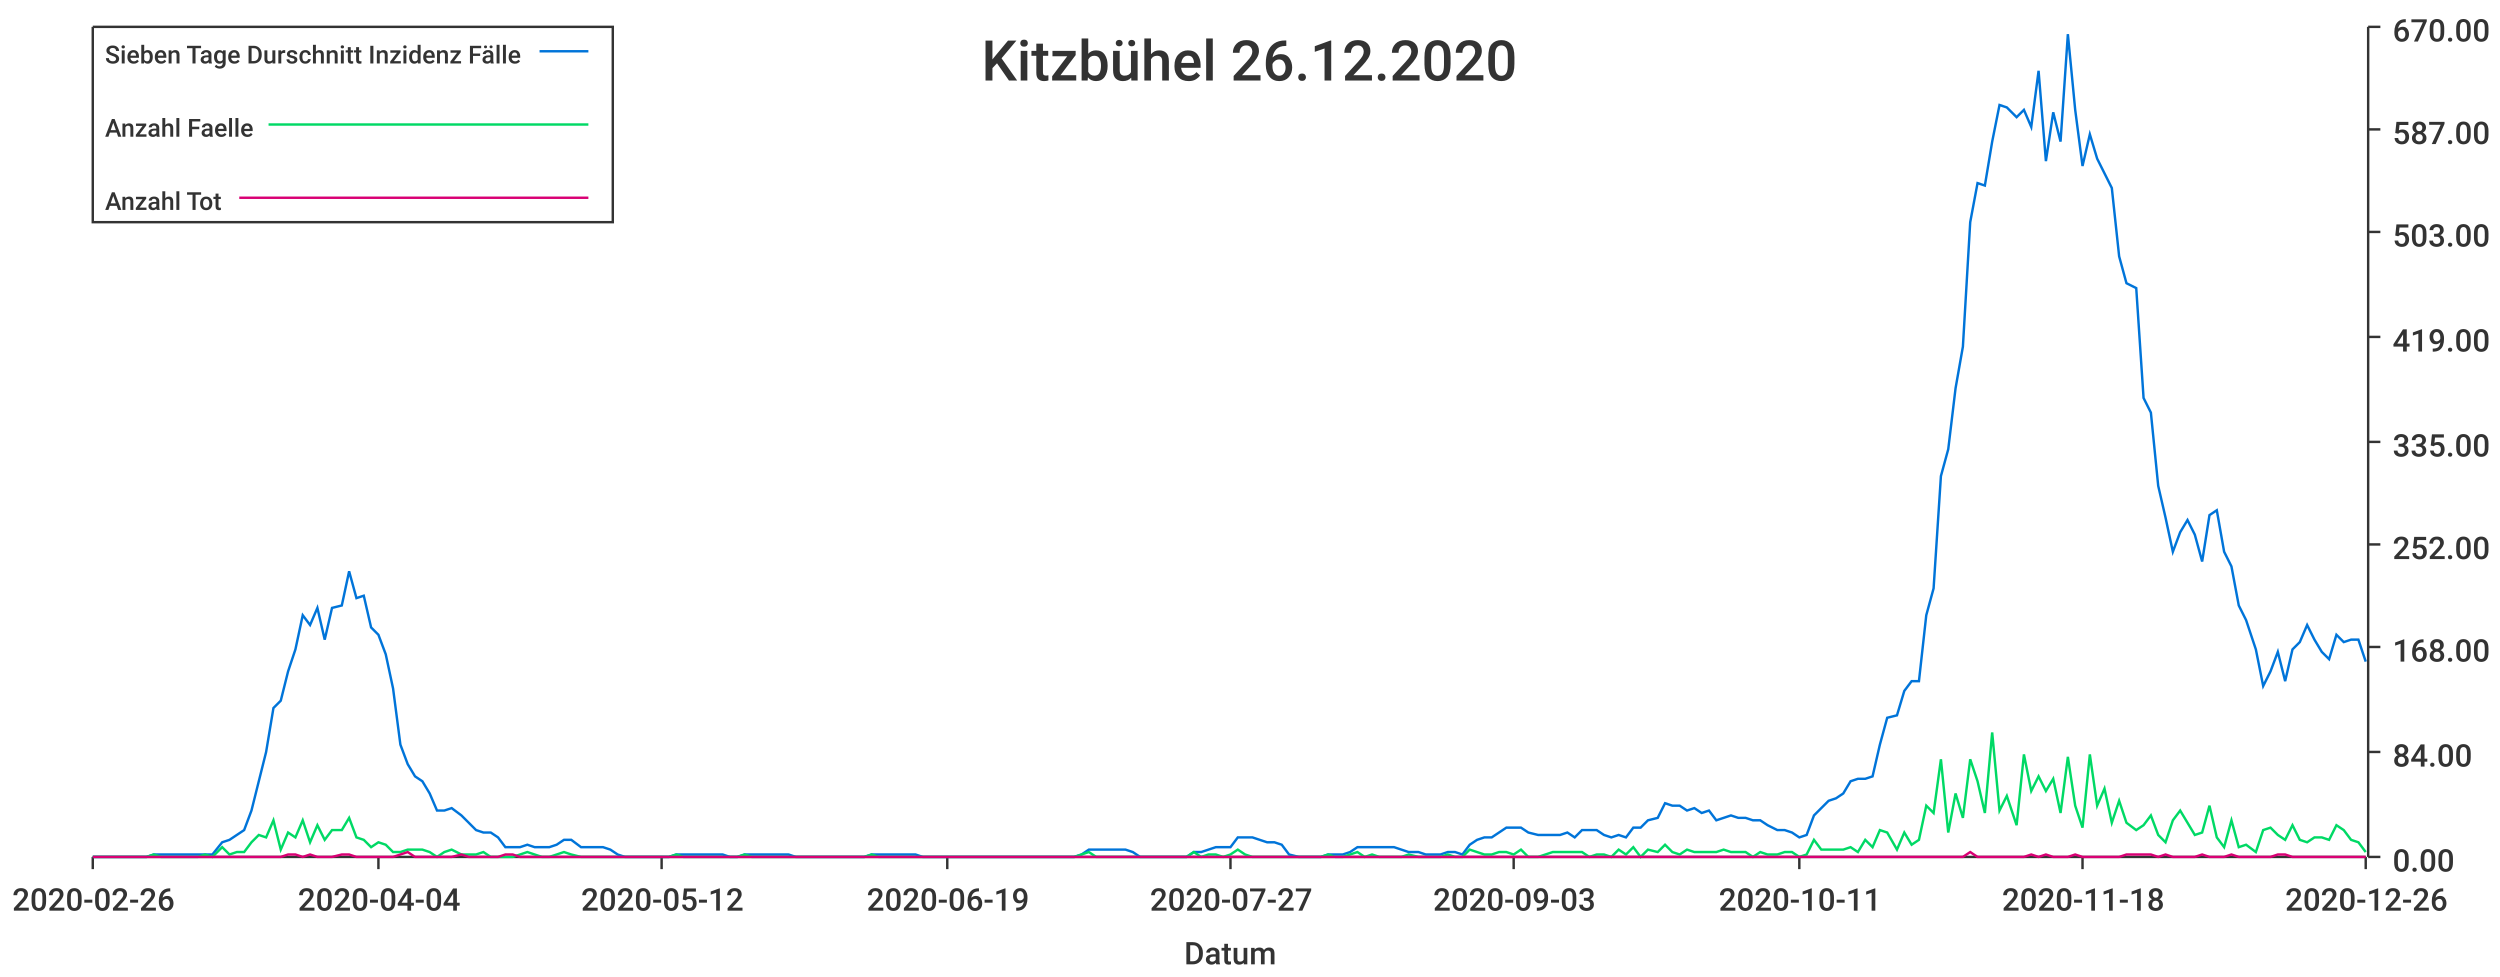
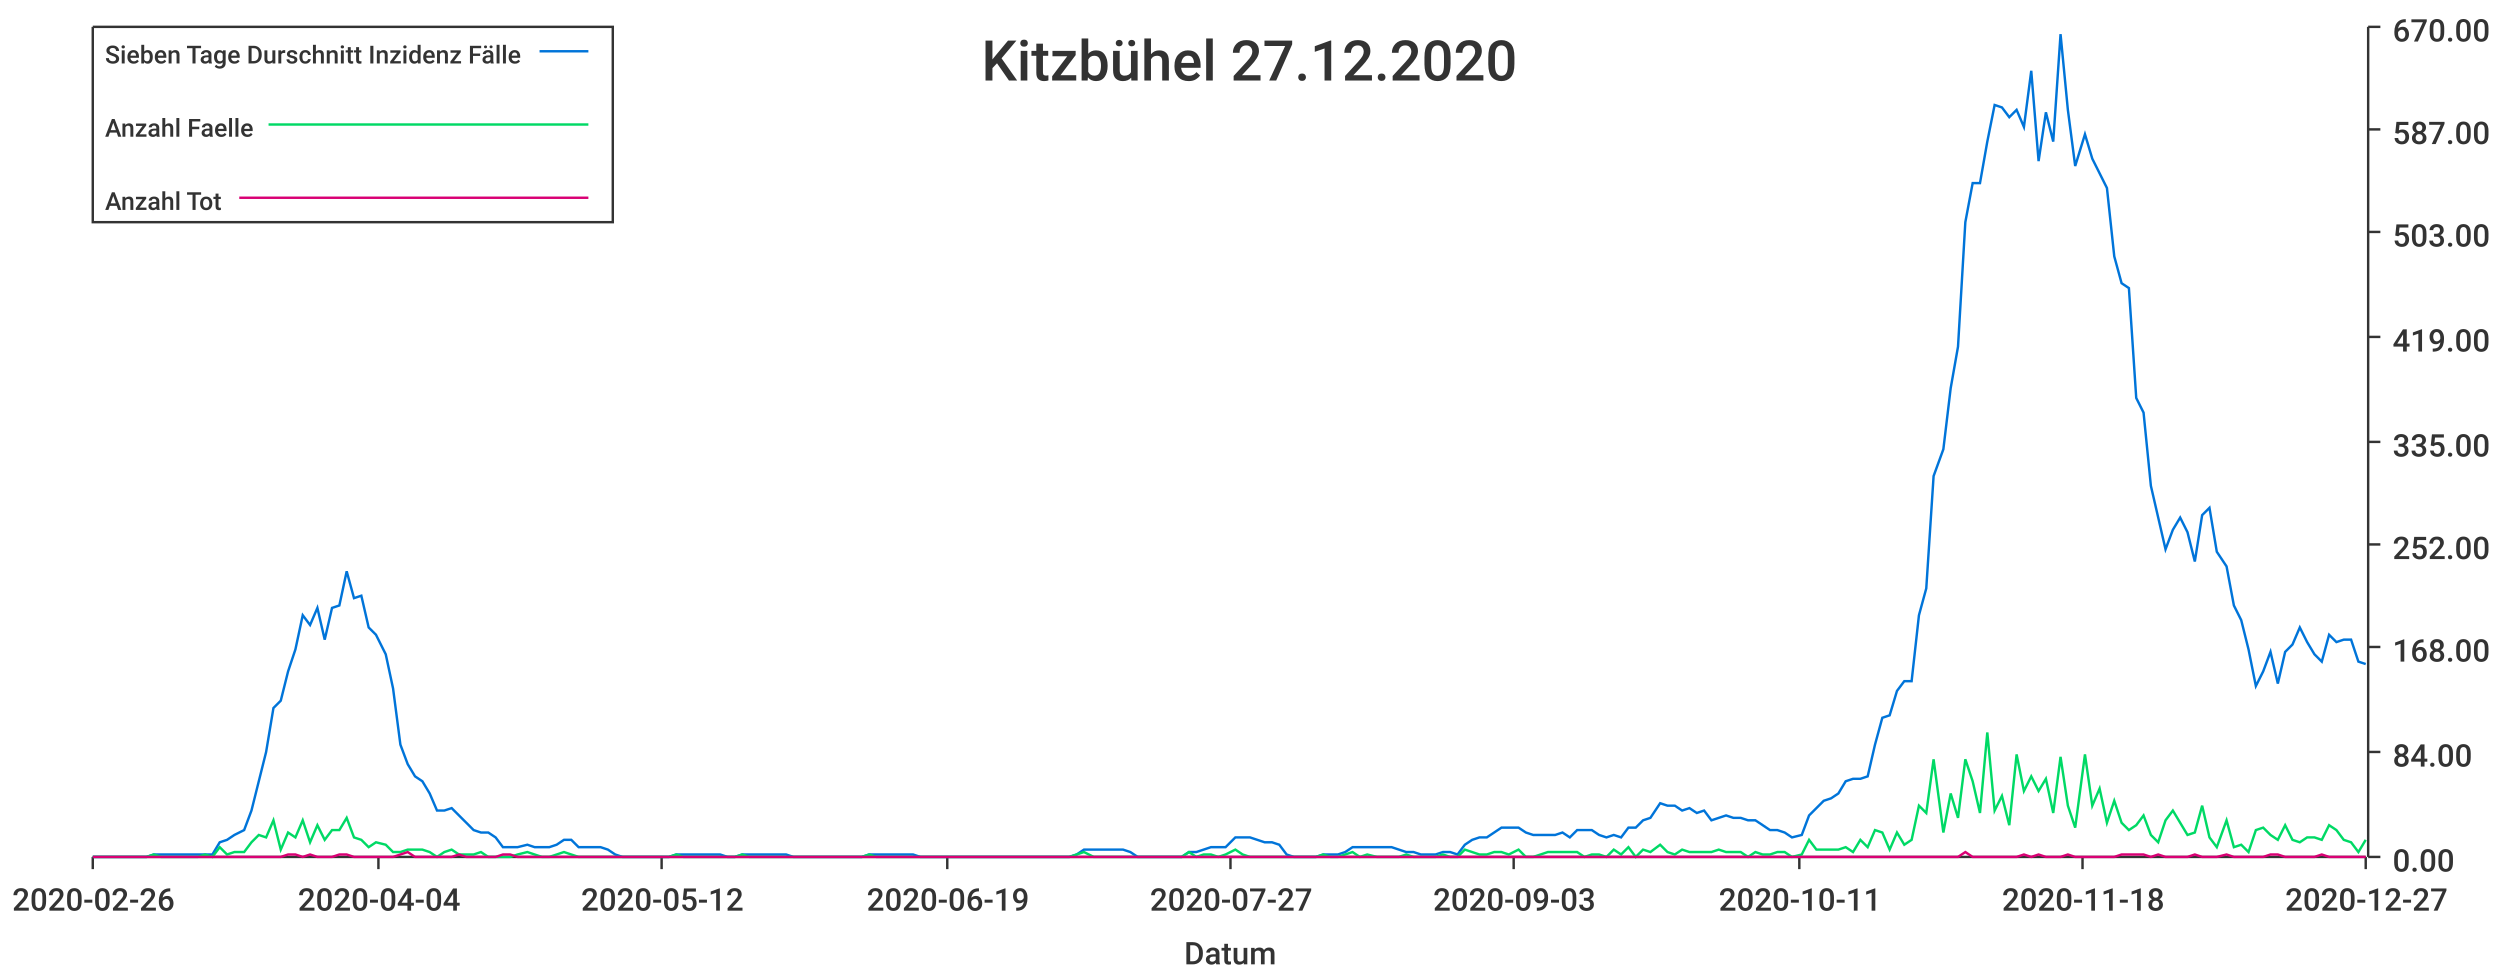
<svg xmlns="http://www.w3.org/2000/svg" width="1024" height="400">\n<path d="M 0 0 L 1024 0 L 1024 400 L 0 400 L 0 0" style="stroke-width:0;stroke:rgba(255,255,255,1.0);fill:rgba(255,255,255,1.0)" />
  <path d="M 38 11 L 969 11 L 969 351 L 38 351 L 38 11" style="stroke-width:0;stroke:rgba(255,255,255,1.0);fill:rgba(255,255,255,1.0)" />
  <path d="M 38 351 L 969 351" style="stroke-width:1;stroke:rgba(51,51,51,1.0);fill:none" />
  <path d="M 38 351 L 38 356" style="stroke-width:1;stroke:rgba(51,51,51,1.0);fill:none" />
  <text x="5" y="373" style="stroke-width:0;stroke:none;fill:rgba(51,51,51,1.0);font-size:12.8px;font-family:'Roboto Medium',sans-serif">2020-02-26</text>
  <path d="M 155 351 L 155 356" style="stroke-width:1;stroke:rgba(51,51,51,1.0);fill:none" />
  <text x="122" y="373" style="stroke-width:0;stroke:none;fill:rgba(51,51,51,1.0);font-size:12.8px;font-family:'Roboto Medium',sans-serif">2020-04-04</text>
  <path d="M 271 351 L 271 356" style="stroke-width:1;stroke:rgba(51,51,51,1.0);fill:none" />
  <text x="238" y="373" style="stroke-width:0;stroke:none;fill:rgba(51,51,51,1.0);font-size:12.8px;font-family:'Roboto Medium',sans-serif">2020-05-12</text>
  <path d="M 388 351 L 388 356" style="stroke-width:1;stroke:rgba(51,51,51,1.0);fill:none" />
  <text x="355" y="373" style="stroke-width:0;stroke:none;fill:rgba(51,51,51,1.0);font-size:12.8px;font-family:'Roboto Medium',sans-serif">2020-06-19</text>
  <path d="M 504 351 L 504 356" style="stroke-width:1;stroke:rgba(51,51,51,1.0);fill:none" />
  <text x="471" y="373" style="stroke-width:0;stroke:none;fill:rgba(51,51,51,1.0);font-size:12.8px;font-family:'Roboto Medium',sans-serif">2020-07-27</text>
  <path d="M 620 351 L 620 356" style="stroke-width:1;stroke:rgba(51,51,51,1.0);fill:none" />
  <text x="587" y="373" style="stroke-width:0;stroke:none;fill:rgba(51,51,51,1.0);font-size:12.8px;font-family:'Roboto Medium',sans-serif">2020-09-03</text>
  <path d="M 737 351 L 737 356" style="stroke-width:1;stroke:rgba(51,51,51,1.0);fill:none" />
  <text x="704" y="373" style="stroke-width:0;stroke:none;fill:rgba(51,51,51,1.0);font-size:12.8px;font-family:'Roboto Medium',sans-serif">2020-10-11</text>
  <path d="M 853 351 L 853 356" style="stroke-width:1;stroke:rgba(51,51,51,1.0);fill:none" />
  <text x="820" y="373" style="stroke-width:0;stroke:none;fill:rgba(51,51,51,1.0);font-size:12.8px;font-family:'Roboto Medium',sans-serif">2020-11-18</text>
  <path d="M 969 351 L 969 356" style="stroke-width:1;stroke:rgba(51,51,51,1.0);fill:none" />
-   <text x="936" y="373" style="stroke-width:0;stroke:none;fill:rgba(51,51,51,1.0);font-size:12.8px;font-family:'Roboto Medium',sans-serif">2020-12-26</text>
+   <text x="936" y="373" style="stroke-width:0;stroke:none;fill:rgba(51,51,51,1.0);font-size:12.8px;font-family:'Roboto Medium',sans-serif">2020-12-27</text>
  <text x="485" y="395" style="stroke-width:0;stroke:none;fill:rgba(51,51,51,1.0);font-size:12.8px;font-family:'Roboto Medium',sans-serif">Datum</text>
  <path d="M 970 351 L 970 11" style="stroke-width:1;stroke:rgba(51,51,51,1.0);fill:none" />
  <path d="M 970 351 L 975 351" style="stroke-width:1;stroke:rgba(51,51,51,1.0);fill:none" />
  <text x="980" y="357" style="stroke-width:0;stroke:none;fill:rgba(51,51,51,1.0);font-size:12.8px;font-family:'Roboto Medium',sans-serif">0.00</text>
  <path d="M 970 308 L 975 308" style="stroke-width:1;stroke:rgba(51,51,51,1.0);fill:none" />
  <text x="980" y="314" style="stroke-width:0;stroke:none;fill:rgba(51,51,51,1.0);font-size:12.8px;font-family:'Roboto Medium',sans-serif">84.00</text>
  <path d="M 970 265 L 975 265" style="stroke-width:1;stroke:rgba(51,51,51,1.0);fill:none" />
  <text x="980" y="271" style="stroke-width:0;stroke:none;fill:rgba(51,51,51,1.0);font-size:12.8px;font-family:'Roboto Medium',sans-serif">168.00</text>
  <path d="M 970 223 L 975 223" style="stroke-width:1;stroke:rgba(51,51,51,1.0);fill:none" />
  <text x="980" y="229" style="stroke-width:0;stroke:none;fill:rgba(51,51,51,1.0);font-size:12.8px;font-family:'Roboto Medium',sans-serif">252.00</text>
  <path d="M 970 181 L 975 181" style="stroke-width:1;stroke:rgba(51,51,51,1.0);fill:none" />
  <text x="980" y="187" style="stroke-width:0;stroke:none;fill:rgba(51,51,51,1.0);font-size:12.8px;font-family:'Roboto Medium',sans-serif">335.00</text>
  <path d="M 970 138 L 975 138" style="stroke-width:1;stroke:rgba(51,51,51,1.0);fill:none" />
  <text x="980" y="144" style="stroke-width:0;stroke:none;fill:rgba(51,51,51,1.0);font-size:12.8px;font-family:'Roboto Medium',sans-serif">419.00</text>
  <path d="M 970 95 L 975 95" style="stroke-width:1;stroke:rgba(51,51,51,1.0);fill:none" />
  <text x="980" y="101" style="stroke-width:0;stroke:none;fill:rgba(51,51,51,1.0);font-size:12.8px;font-family:'Roboto Medium',sans-serif">503.00</text>
  <path d="M 970 53 L 975 53" style="stroke-width:1;stroke:rgba(51,51,51,1.0);fill:none" />
  <text x="980" y="59" style="stroke-width:0;stroke:none;fill:rgba(51,51,51,1.0);font-size:12.8px;font-family:'Roboto Medium',sans-serif">587.00</text>
  <path d="M 970 11 L 975 11" style="stroke-width:1;stroke:rgba(51,51,51,1.0);fill:none" />
  <text x="980" y="17" style="stroke-width:0;stroke:none;fill:rgba(51,51,51,1.0);font-size:12.8px;font-family:'Roboto Medium',sans-serif">670.00</text>
-   <path d="M 38 351 L 42 351 L 45 351 L 48 351 L 51 351 L 54 351 L 57 351 L 60 351 L 63 350 L 66 350 L 69 350 L 72 350 L 75 350 L 78 350 L 81 350 L 84 350 L 87 350 L 91 345 L 94 344 L 97 342 L 100 340 L 103 332 L 106 320 L 109 308 L 112 290 L 115 287 L 118 275 L 121 266 L 124 252 L 127 256 L 130 249 L 133 262 L 136 249 L 140 248 L 143 234 L 146 245 L 149 244 L 152 257 L 155 260 L 158 268 L 161 282 L 164 305 L 167 313 L 170 318 L 173 320 L 176 325 L 179 332 L 182 332 L 185 331 L 189 334 L 192 337 L 195 340 L 198 341 L 201 341 L 204 343 L 207 347 L 210 347 L 213 347 L 216 346 L 219 347 L 222 347 L 225 347 L 228 346 L 231 344 L 234 344 L 238 347 L 241 347 L 244 347 L 247 347 L 250 348 L 253 350 L 256 351 L 259 351 L 262 351 L 265 351 L 268 351 L 271 351 L 274 351 L 277 350 L 280 350 L 283 350 L 287 350 L 290 350 L 293 350 L 296 350 L 299 351 L 302 351 L 305 350 L 308 350 L 311 350 L 314 350 L 317 350 L 320 350 L 323 350 L 326 351 L 329 351 L 332 351 L 336 351 L 339 351 L 342 351 L 345 351 L 348 351 L 351 351 L 354 351 L 357 350 L 360 350 L 363 350 L 366 350 L 369 350 L 372 350 L 375 350 L 378 351 L 381 351 L 385 351 L 388 351 L 391 351 L 394 351 L 397 351 L 400 351 L 403 351 L 406 351 L 409 351 L 412 351 L 415 351 L 418 351 L 421 351 L 424 351 L 427 351 L 430 351 L 434 351 L 437 351 L 440 351 L 443 350 L 446 348 L 449 348 L 452 348 L 455 348 L 458 348 L 461 348 L 464 349 L 467 351 L 470 351 L 473 351 L 476 351 L 479 351 L 483 351 L 486 351 L 489 349 L 492 349 L 495 348 L 498 347 L 501 347 L 504 347 L 507 343 L 510 343 L 513 343 L 516 344 L 519 345 L 522 345 L 525 346 L 528 350 L 532 351 L 535 351 L 538 351 L 541 351 L 544 350 L 547 350 L 550 350 L 553 349 L 556 347 L 559 347 L 562 347 L 565 347 L 568 347 L 571 347 L 574 348 L 577 349 L 581 349 L 584 350 L 587 350 L 590 350 L 593 349 L 596 349 L 599 350 L 602 346 L 605 344 L 608 343 L 611 343 L 614 341 L 617 339 L 620 339 L 623 339 L 626 341 L 630 342 L 633 342 L 636 342 L 639 342 L 642 341 L 645 343 L 648 340 L 651 340 L 654 340 L 657 342 L 660 343 L 663 342 L 666 343 L 669 339 L 672 339 L 675 336 L 679 335 L 682 329 L 685 330 L 688 330 L 691 332 L 694 331 L 697 333 L 700 332 L 703 336 L 706 335 L 709 334 L 712 335 L 715 335 L 718 336 L 721 336 L 724 338 L 728 340 L 731 340 L 734 341 L 737 343 L 740 342 L 743 334 L 746 331 L 749 328 L 752 327 L 755 325 L 758 320 L 761 319 L 764 319 L 767 318 L 770 305 L 773 294 L 777 293 L 780 283 L 783 279 L 786 279 L 789 252 L 792 241 L 795 195 L 798 184 L 801 159 L 804 142 L 807 91 L 810 75 L 813 76 L 816 58 L 819 43 L 822 44 L 826 48 L 829 45 L 832 52 L 835 29 L 838 66 L 841 46 L 844 58 L 847 14 L 850 45 L 853 68 L 856 55 L 859 65 L 862 71 L 865 77 L 868 105 L 871 116 L 875 118 L 878 163 L 881 169 L 884 199 L 887 212 L 890 226 L 893 218 L 896 213 L 899 219 L 902 230 L 905 211 L 908 209 L 911 226 L 914 232 L 917 248 L 920 254 L 924 266 L 927 281 L 930 275 L 933 267 L 936 279 L 939 266 L 942 263 L 945 256 L 948 262 L 951 267 L 954 270 L 957 260 L 960 263 L 963 262 L 966 262 L 969 271" style="stroke-width:1;stroke:rgba(0,116,217,1.0);fill:none" />
-   <path d="M 38 351 L 42 351 L 45 351 L 48 351 L 51 351 L 54 351 L 57 351 L 60 351 L 63 350 L 66 351 L 69 351 L 72 351 L 75 351 L 78 351 L 81 351 L 84 350 L 87 351 L 91 347 L 94 350 L 97 349 L 100 349 L 103 345 L 106 342 L 109 343 L 112 336 L 115 348 L 118 341 L 121 343 L 124 336 L 127 345 L 130 338 L 133 344 L 136 340 L 140 340 L 143 335 L 146 343 L 149 344 L 152 347 L 155 345 L 158 346 L 161 349 L 164 349 L 167 348 L 170 348 L 173 348 L 176 349 L 179 351 L 182 349 L 185 348 L 189 350 L 192 350 L 195 350 L 198 349 L 201 351 L 204 351 L 207 351 L 210 351 L 213 350 L 216 349 L 219 350 L 222 351 L 225 351 L 228 350 L 231 349 L 234 350 L 238 351 L 241 351 L 244 351 L 247 351 L 250 351 L 253 351 L 256 351 L 259 351 L 262 351 L 265 351 L 268 351 L 271 351 L 274 351 L 277 350 L 280 351 L 283 351 L 287 351 L 290 351 L 293 351 L 296 351 L 299 351 L 302 351 L 305 350 L 308 351 L 311 351 L 314 351 L 317 351 L 320 351 L 323 351 L 326 351 L 329 351 L 332 351 L 336 351 L 339 351 L 342 351 L 345 351 L 348 351 L 351 351 L 354 351 L 357 350 L 360 351 L 363 351 L 366 351 L 369 351 L 372 351 L 375 351 L 378 351 L 381 351 L 385 351 L 388 351 L 391 351 L 394 351 L 397 351 L 400 351 L 403 351 L 406 351 L 409 351 L 412 351 L 415 351 L 418 351 L 421 351 L 424 351 L 427 351 L 430 351 L 434 351 L 437 351 L 440 351 L 443 350 L 446 349 L 449 351 L 452 351 L 455 351 L 458 351 L 461 351 L 464 351 L 467 351 L 470 351 L 473 351 L 476 351 L 479 351 L 483 351 L 486 351 L 489 349 L 492 351 L 495 350 L 498 350 L 501 351 L 504 350 L 507 348 L 510 350 L 513 351 L 516 351 L 519 351 L 522 351 L 525 351 L 528 351 L 532 351 L 535 351 L 538 351 L 541 351 L 544 350 L 547 351 L 550 351 L 553 350 L 556 349 L 559 351 L 562 350 L 565 351 L 568 351 L 571 351 L 574 351 L 577 350 L 581 351 L 584 351 L 587 351 L 590 351 L 593 350 L 596 351 L 599 351 L 602 348 L 605 349 L 608 350 L 611 350 L 614 349 L 617 349 L 620 350 L 623 348 L 626 351 L 630 351 L 633 350 L 636 349 L 639 349 L 642 349 L 645 349 L 648 349 L 651 351 L 654 350 L 657 350 L 660 351 L 663 348 L 666 350 L 669 347 L 672 351 L 675 348 L 679 349 L 682 346 L 685 349 L 688 350 L 691 348 L 694 349 L 697 349 L 700 349 L 703 349 L 706 348 L 709 349 L 712 349 L 715 349 L 718 351 L 721 349 L 724 350 L 728 350 L 731 349 L 734 349 L 737 351 L 740 350 L 743 344 L 746 348 L 749 348 L 752 348 L 755 348 L 758 347 L 761 349 L 764 344 L 767 347 L 770 340 L 773 341 L 777 348 L 780 341 L 783 346 L 786 344 L 789 330 L 792 333 L 795 311 L 798 341 L 801 325 L 804 335 L 807 311 L 810 320 L 813 333 L 816 300 L 819 332 L 822 326 L 826 338 L 829 309 L 832 324 L 835 318 L 838 324 L 841 319 L 844 333 L 847 310 L 850 330 L 853 339 L 856 309 L 859 330 L 862 323 L 865 337 L 868 328 L 871 337 L 875 340 L 878 338 L 881 334 L 884 342 L 887 345 L 890 336 L 893 332 L 896 337 L 899 342 L 902 341 L 905 330 L 908 343 L 911 347 L 914 336 L 917 347 L 920 346 L 924 349 L 927 340 L 930 339 L 933 342 L 936 344 L 939 338 L 942 344 L 945 345 L 948 343 L 951 343 L 954 344 L 957 338 L 960 340 L 963 344 L 966 345 L 969 349" style="stroke-width:1;stroke:rgba(0,217,101,1.0);fill:none" />
-   <path d="M 38 351 L 42 351 L 45 351 L 48 351 L 51 351 L 54 351 L 57 351 L 60 351 L 63 351 L 66 351 L 69 351 L 72 351 L 75 351 L 78 351 L 81 351 L 84 351 L 87 351 L 91 351 L 94 351 L 97 351 L 100 351 L 103 351 L 106 351 L 109 351 L 112 351 L 115 351 L 118 350 L 121 350 L 124 351 L 127 350 L 130 351 L 133 351 L 136 351 L 140 350 L 143 350 L 146 351 L 149 351 L 152 351 L 155 351 L 158 351 L 161 351 L 164 350 L 167 349 L 170 351 L 173 351 L 176 351 L 179 351 L 182 351 L 185 351 L 189 350 L 192 351 L 195 351 L 198 351 L 201 351 L 204 351 L 207 350 L 210 350 L 213 351 L 216 351 L 219 351 L 222 351 L 225 351 L 228 351 L 231 351 L 234 351 L 238 351 L 241 351 L 244 351 L 247 351 L 250 351 L 253 351 L 256 351 L 259 351 L 262 351 L 265 351 L 268 351 L 271 351 L 274 351 L 277 351 L 280 351 L 283 351 L 287 351 L 290 351 L 293 351 L 296 351 L 299 351 L 302 351 L 305 351 L 308 351 L 311 351 L 314 351 L 317 351 L 320 351 L 323 351 L 326 351 L 329 351 L 332 351 L 336 351 L 339 351 L 342 351 L 345 351 L 348 351 L 351 351 L 354 351 L 357 351 L 360 351 L 363 351 L 366 351 L 369 351 L 372 351 L 375 351 L 378 351 L 381 351 L 385 351 L 388 351 L 391 351 L 394 351 L 397 351 L 400 351 L 403 351 L 406 351 L 409 351 L 412 351 L 415 351 L 418 351 L 421 351 L 424 351 L 427 351 L 430 351 L 434 351 L 437 351 L 440 351 L 443 351 L 446 351 L 449 351 L 452 351 L 455 351 L 458 351 L 461 351 L 464 351 L 467 351 L 470 351 L 473 351 L 476 351 L 479 351 L 483 351 L 486 351 L 489 351 L 492 351 L 495 351 L 498 351 L 501 351 L 504 351 L 507 351 L 510 351 L 513 351 L 516 351 L 519 351 L 522 351 L 525 351 L 528 351 L 532 351 L 535 351 L 538 351 L 541 351 L 544 351 L 547 351 L 550 351 L 553 351 L 556 351 L 559 351 L 562 351 L 565 351 L 568 351 L 571 351 L 574 351 L 577 351 L 581 351 L 584 351 L 587 351 L 590 351 L 593 351 L 596 351 L 599 351 L 602 351 L 605 351 L 608 351 L 611 351 L 614 351 L 617 351 L 620 351 L 623 351 L 626 351 L 630 351 L 633 351 L 636 351 L 639 351 L 642 351 L 645 351 L 648 351 L 651 351 L 654 351 L 657 351 L 660 351 L 663 351 L 666 351 L 669 351 L 672 351 L 675 351 L 679 351 L 682 351 L 685 351 L 688 351 L 691 351 L 694 351 L 697 351 L 700 351 L 703 351 L 706 351 L 709 351 L 712 351 L 715 351 L 718 351 L 721 351 L 724 351 L 728 351 L 731 351 L 734 351 L 737 351 L 740 351 L 743 351 L 746 351 L 749 351 L 752 351 L 755 351 L 758 351 L 761 351 L 764 351 L 767 351 L 770 351 L 773 351 L 777 351 L 780 351 L 783 351 L 786 351 L 789 351 L 792 351 L 795 351 L 798 351 L 801 351 L 804 351 L 807 349 L 810 351 L 813 351 L 816 351 L 819 351 L 822 351 L 826 351 L 829 351 L 832 350 L 835 351 L 838 350 L 841 351 L 844 351 L 847 351 L 850 350 L 853 351 L 856 351 L 859 351 L 862 351 L 865 351 L 868 351 L 871 350 L 875 350 L 878 350 L 881 350 L 884 351 L 887 350 L 890 351 L 893 351 L 896 351 L 899 351 L 902 350 L 905 351 L 908 351 L 911 351 L 914 350 L 917 351 L 920 351 L 924 351 L 927 351 L 930 351 L 933 350 L 936 350 L 939 351 L 942 351 L 945 351 L 948 351 L 951 351 L 954 351 L 957 351 L 960 351 L 963 351 L 966 351 L 969 351" style="stroke-width:1;stroke:rgba(217,0,116,1.0);fill:none" />
-   <text x="402" y="33" style="stroke-width:0;stroke:none;fill:rgba(51,51,51,1.0);font-size:23.0px;font-family:'Roboto Medium',sans-serif">Kitzbühel 26.12.2020</text>
+   <path d="M 38 351 L 42 351 L 45 351 L 48 351 L 51 351 L 54 351 L 57 351 L 60 351 L 63 350 L 66 350 L 69 350 L 72 350 L 75 350 L 78 350 L 81 350 L 84 350 L 87 350 L 90 345 L 93 344 L 96 342 L 100 340 L 103 332 L 106 320 L 109 308 L 112 290 L 115 287 L 118 275 L 121 266 L 124 252 L 127 256 L 130 249 L 133 262 L 136 249 L 139 248 L 142 234 L 145 245 L 148 244 L 151 257 L 154 260 L 158 268 L 161 282 L 164 305 L 167 313 L 170 318 L 173 320 L 176 325 L 179 332 L 182 332 L 185 331 L 188 334 L 191 337 L 194 340 L 197 341 L 200 341 L 203 343 L 206 347 L 209 347 L 212 347 L 216 346 L 219 347 L 222 347 L 225 347 L 228 346 L 231 344 L 234 344 L 237 347 L 240 347 L 243 347 L 246 347 L 249 348 L 252 350 L 255 351 L 258 351 L 261 351 L 264 351 L 267 351 L 270 351 L 274 351 L 277 350 L 280 350 L 283 350 L 286 350 L 289 350 L 292 350 L 295 350 L 298 351 L 301 351 L 304 350 L 307 350 L 310 350 L 313 350 L 316 350 L 319 350 L 322 350 L 325 351 L 328 351 L 332 351 L 335 351 L 338 351 L 341 351 L 344 351 L 347 351 L 350 351 L 353 351 L 356 350 L 359 350 L 362 350 L 365 350 L 368 350 L 371 350 L 374 350 L 377 351 L 380 351 L 383 351 L 386 351 L 390 351 L 393 351 L 396 351 L 399 351 L 402 351 L 405 351 L 408 351 L 411 351 L 414 351 L 417 351 L 420 351 L 423 351 L 426 351 L 429 351 L 432 351 L 435 351 L 438 351 L 441 350 L 444 348 L 448 348 L 451 348 L 454 348 L 457 348 L 460 348 L 463 349 L 466 351 L 469 351 L 472 351 L 475 351 L 478 351 L 481 351 L 484 351 L 487 349 L 490 349 L 493 348 L 496 347 L 499 347 L 502 347 L 506 343 L 509 343 L 512 343 L 515 344 L 518 345 L 521 345 L 524 346 L 527 350 L 530 351 L 533 351 L 536 351 L 539 351 L 542 350 L 545 350 L 548 350 L 551 349 L 554 347 L 557 347 L 560 347 L 564 347 L 567 347 L 570 347 L 573 348 L 576 349 L 579 349 L 582 350 L 585 350 L 588 350 L 591 349 L 594 349 L 597 350 L 600 346 L 603 344 L 606 343 L 609 343 L 612 341 L 615 339 L 618 339 L 622 339 L 625 341 L 628 342 L 631 342 L 634 342 L 637 342 L 640 341 L 643 343 L 646 340 L 649 340 L 652 340 L 655 342 L 658 343 L 661 342 L 664 343 L 667 339 L 670 339 L 673 336 L 676 335 L 680 329 L 683 330 L 686 330 L 689 332 L 692 331 L 695 333 L 698 332 L 701 336 L 704 335 L 707 334 L 710 335 L 713 335 L 716 336 L 719 336 L 722 338 L 725 340 L 728 340 L 731 341 L 734 343 L 738 342 L 741 334 L 744 331 L 747 328 L 750 327 L 753 325 L 756 320 L 759 319 L 762 319 L 765 318 L 768 305 L 771 294 L 774 293 L 777 283 L 780 279 L 783 279 L 786 252 L 789 241 L 792 195 L 796 184 L 799 159 L 802 142 L 805 91 L 808 75 L 811 75 L 814 58 L 817 43 L 820 44 L 823 48 L 826 45 L 829 52 L 832 29 L 835 66 L 838 46 L 841 58 L 844 14 L 847 45 L 850 68 L 854 55 L 857 65 L 860 71 L 863 77 L 866 105 L 869 116 L 872 118 L 875 163 L 878 169 L 881 199 L 884 212 L 887 225 L 890 217 L 893 212 L 896 218 L 899 230 L 902 211 L 905 208 L 908 226 L 912 232 L 915 248 L 918 254 L 921 266 L 924 281 L 927 275 L 930 267 L 933 280 L 936 267 L 939 264 L 942 257 L 945 263 L 948 268 L 951 271 L 954 260 L 957 263 L 960 262 L 963 262 L 966 271 L 969 272" style="stroke-width:1;stroke:rgba(0,116,217,1.0);fill:none" />
+   <path d="M 38 351 L 42 351 L 45 351 L 48 351 L 51 351 L 54 351 L 57 351 L 60 351 L 63 350 L 66 351 L 69 351 L 72 351 L 75 351 L 78 351 L 81 351 L 84 350 L 87 351 L 90 347 L 93 350 L 96 349 L 100 349 L 103 345 L 106 342 L 109 343 L 112 336 L 115 348 L 118 341 L 121 343 L 124 336 L 127 345 L 130 338 L 133 344 L 136 340 L 139 340 L 142 335 L 145 343 L 148 344 L 151 347 L 154 345 L 158 346 L 161 349 L 164 349 L 167 348 L 170 348 L 173 348 L 176 349 L 179 351 L 182 349 L 185 348 L 188 350 L 191 350 L 194 350 L 197 349 L 200 351 L 203 351 L 206 351 L 209 351 L 212 350 L 216 349 L 219 350 L 222 351 L 225 351 L 228 350 L 231 349 L 234 350 L 237 351 L 240 351 L 243 351 L 246 351 L 249 351 L 252 351 L 255 351 L 258 351 L 261 351 L 264 351 L 267 351 L 270 351 L 274 351 L 277 350 L 280 351 L 283 351 L 286 351 L 289 351 L 292 351 L 295 351 L 298 351 L 301 351 L 304 350 L 307 351 L 310 351 L 313 351 L 316 351 L 319 351 L 322 351 L 325 351 L 328 351 L 332 351 L 335 351 L 338 351 L 341 351 L 344 351 L 347 351 L 350 351 L 353 351 L 356 350 L 359 351 L 362 351 L 365 351 L 368 351 L 371 351 L 374 351 L 377 351 L 380 351 L 383 351 L 386 351 L 390 351 L 393 351 L 396 351 L 399 351 L 402 351 L 405 351 L 408 351 L 411 351 L 414 351 L 417 351 L 420 351 L 423 351 L 426 351 L 429 351 L 432 351 L 435 351 L 438 351 L 441 350 L 444 349 L 448 351 L 451 351 L 454 351 L 457 351 L 460 351 L 463 351 L 466 351 L 469 351 L 472 351 L 475 351 L 478 351 L 481 351 L 484 351 L 487 349 L 490 351 L 493 350 L 496 350 L 499 351 L 502 350 L 506 348 L 509 350 L 512 351 L 515 351 L 518 351 L 521 351 L 524 351 L 527 351 L 530 351 L 533 351 L 536 351 L 539 351 L 542 350 L 545 351 L 548 351 L 551 350 L 554 349 L 557 351 L 560 350 L 564 351 L 567 351 L 570 351 L 573 351 L 576 350 L 579 351 L 582 351 L 585 351 L 588 351 L 591 350 L 594 351 L 597 351 L 600 348 L 603 349 L 606 350 L 609 350 L 612 349 L 615 349 L 618 350 L 622 348 L 625 351 L 628 351 L 631 350 L 634 349 L 637 349 L 640 349 L 643 349 L 646 349 L 649 351 L 652 350 L 655 350 L 658 351 L 661 348 L 664 350 L 667 347 L 670 351 L 673 348 L 676 349 L 680 346 L 683 349 L 686 350 L 689 348 L 692 349 L 695 349 L 698 349 L 701 349 L 704 348 L 707 349 L 710 349 L 713 349 L 716 351 L 719 349 L 722 350 L 725 350 L 728 349 L 731 349 L 734 351 L 738 350 L 741 344 L 744 348 L 747 348 L 750 348 L 753 348 L 756 347 L 759 349 L 762 344 L 765 347 L 768 340 L 771 341 L 774 348 L 777 341 L 780 346 L 783 344 L 786 330 L 789 333 L 792 311 L 796 341 L 799 325 L 802 335 L 805 311 L 808 320 L 811 333 L 814 300 L 817 332 L 820 326 L 823 338 L 826 309 L 829 324 L 832 318 L 835 324 L 838 319 L 841 333 L 844 310 L 847 330 L 850 339 L 854 309 L 857 330 L 860 323 L 863 337 L 866 328 L 869 337 L 872 340 L 875 338 L 878 334 L 881 342 L 884 345 L 887 336 L 890 332 L 893 337 L 896 342 L 899 341 L 902 330 L 905 343 L 908 347 L 912 336 L 915 347 L 918 346 L 921 349 L 924 340 L 927 339 L 930 342 L 933 344 L 936 338 L 939 344 L 942 345 L 945 343 L 948 343 L 951 344 L 954 338 L 957 340 L 960 344 L 963 345 L 966 349 L 969 344" style="stroke-width:1;stroke:rgba(0,217,101,1.0);fill:none" />
+   <path d="M 38 351 L 42 351 L 45 351 L 48 351 L 51 351 L 54 351 L 57 351 L 60 351 L 63 351 L 66 351 L 69 351 L 72 351 L 75 351 L 78 351 L 81 351 L 84 351 L 87 351 L 90 351 L 93 351 L 96 351 L 100 351 L 103 351 L 106 351 L 109 351 L 112 351 L 115 351 L 118 350 L 121 350 L 124 351 L 127 350 L 130 351 L 133 351 L 136 351 L 139 350 L 142 350 L 145 351 L 148 351 L 151 351 L 154 351 L 158 351 L 161 351 L 164 350 L 167 349 L 170 351 L 173 351 L 176 351 L 179 351 L 182 351 L 185 351 L 188 350 L 191 351 L 194 351 L 197 351 L 200 351 L 203 351 L 206 350 L 209 350 L 212 351 L 216 351 L 219 351 L 222 351 L 225 351 L 228 351 L 231 351 L 234 351 L 237 351 L 240 351 L 243 351 L 246 351 L 249 351 L 252 351 L 255 351 L 258 351 L 261 351 L 264 351 L 267 351 L 270 351 L 274 351 L 277 351 L 280 351 L 283 351 L 286 351 L 289 351 L 292 351 L 295 351 L 298 351 L 301 351 L 304 351 L 307 351 L 310 351 L 313 351 L 316 351 L 319 351 L 322 351 L 325 351 L 328 351 L 332 351 L 335 351 L 338 351 L 341 351 L 344 351 L 347 351 L 350 351 L 353 351 L 356 351 L 359 351 L 362 351 L 365 351 L 368 351 L 371 351 L 374 351 L 377 351 L 380 351 L 383 351 L 386 351 L 390 351 L 393 351 L 396 351 L 399 351 L 402 351 L 405 351 L 408 351 L 411 351 L 414 351 L 417 351 L 420 351 L 423 351 L 426 351 L 429 351 L 432 351 L 435 351 L 438 351 L 441 351 L 444 351 L 448 351 L 451 351 L 454 351 L 457 351 L 460 351 L 463 351 L 466 351 L 469 351 L 472 351 L 475 351 L 478 351 L 481 351 L 484 351 L 487 351 L 490 351 L 493 351 L 496 351 L 499 351 L 502 351 L 506 351 L 509 351 L 512 351 L 515 351 L 518 351 L 521 351 L 524 351 L 527 351 L 530 351 L 533 351 L 536 351 L 539 351 L 542 351 L 545 351 L 548 351 L 551 351 L 554 351 L 557 351 L 560 351 L 564 351 L 567 351 L 570 351 L 573 351 L 576 351 L 579 351 L 582 351 L 585 351 L 588 351 L 591 351 L 594 351 L 597 351 L 600 351 L 603 351 L 606 351 L 609 351 L 612 351 L 615 351 L 618 351 L 622 351 L 625 351 L 628 351 L 631 351 L 634 351 L 637 351 L 640 351 L 643 351 L 646 351 L 649 351 L 652 351 L 655 351 L 658 351 L 661 351 L 664 351 L 667 351 L 670 351 L 673 351 L 676 351 L 680 351 L 683 351 L 686 351 L 689 351 L 692 351 L 695 351 L 698 351 L 701 351 L 704 351 L 707 351 L 710 351 L 713 351 L 716 351 L 719 351 L 722 351 L 725 351 L 728 351 L 731 351 L 734 351 L 738 351 L 741 351 L 744 351 L 747 351 L 750 351 L 753 351 L 756 351 L 759 351 L 762 351 L 765 351 L 768 351 L 771 351 L 774 351 L 777 351 L 780 351 L 783 351 L 786 351 L 789 351 L 792 351 L 796 351 L 799 351 L 802 351 L 805 349 L 808 351 L 811 351 L 814 351 L 817 351 L 820 351 L 823 351 L 826 351 L 829 350 L 832 351 L 835 350 L 838 351 L 841 351 L 844 351 L 847 350 L 850 351 L 854 351 L 857 351 L 860 351 L 863 351 L 866 351 L 869 350 L 872 350 L 875 350 L 878 350 L 881 351 L 884 350 L 887 351 L 890 351 L 893 351 L 896 351 L 899 350 L 902 351 L 905 351 L 908 351 L 912 350 L 915 351 L 918 351 L 921 351 L 924 351 L 927 351 L 930 350 L 933 350 L 936 351 L 939 351 L 942 351 L 945 351 L 948 351 L 951 350 L 954 351 L 957 351 L 960 351 L 963 351 L 966 351 L 969 351" style="stroke-width:1;stroke:rgba(217,0,116,1.0);fill:none" />
+   <text x="402" y="33" style="stroke-width:0;stroke:none;fill:rgba(51,51,51,1.0);font-size:23.0px;font-family:'Roboto Medium',sans-serif">Kitzbühel 27.12.2020</text>
  <path d="M 38 11 L 251 11 L 251 91 L 38 91 L 38 11" style="stroke-width:1;stroke:rgba(51,51,51,1.0);fill:rgba(255,255,255,1.0)" />
  <text x="43" y="26" style="stroke-width:0;stroke:none;fill:rgba(51,51,51,1.0);font-size:10.2px;font-family:'Roboto Medium',sans-serif">Sieben Tage Durschnitt Inzidenz Fälle</text>
  <path d="M 221 21 L 241 21" style="stroke-width:1;stroke:rgba(0,116,217,1.0);fill:none" />
  <text x="43" y="56" style="stroke-width:0;stroke:none;fill:rgba(51,51,51,1.0);font-size:10.2px;font-family:'Roboto Medium',sans-serif">Anzahl Faelle</text>
  <path d="M 110 51 L 241 51" style="stroke-width:1;stroke:rgba(0,217,101,1.0);fill:none" />
  <text x="43" y="86" style="stroke-width:0;stroke:none;fill:rgba(51,51,51,1.0);font-size:10.2px;font-family:'Roboto Medium',sans-serif">Anzahl Tot</text>
  <path d="M 98 81 L 241 81" style="stroke-width:1;stroke:rgba(217,0,116,1.0);fill:none" />
</svg>
